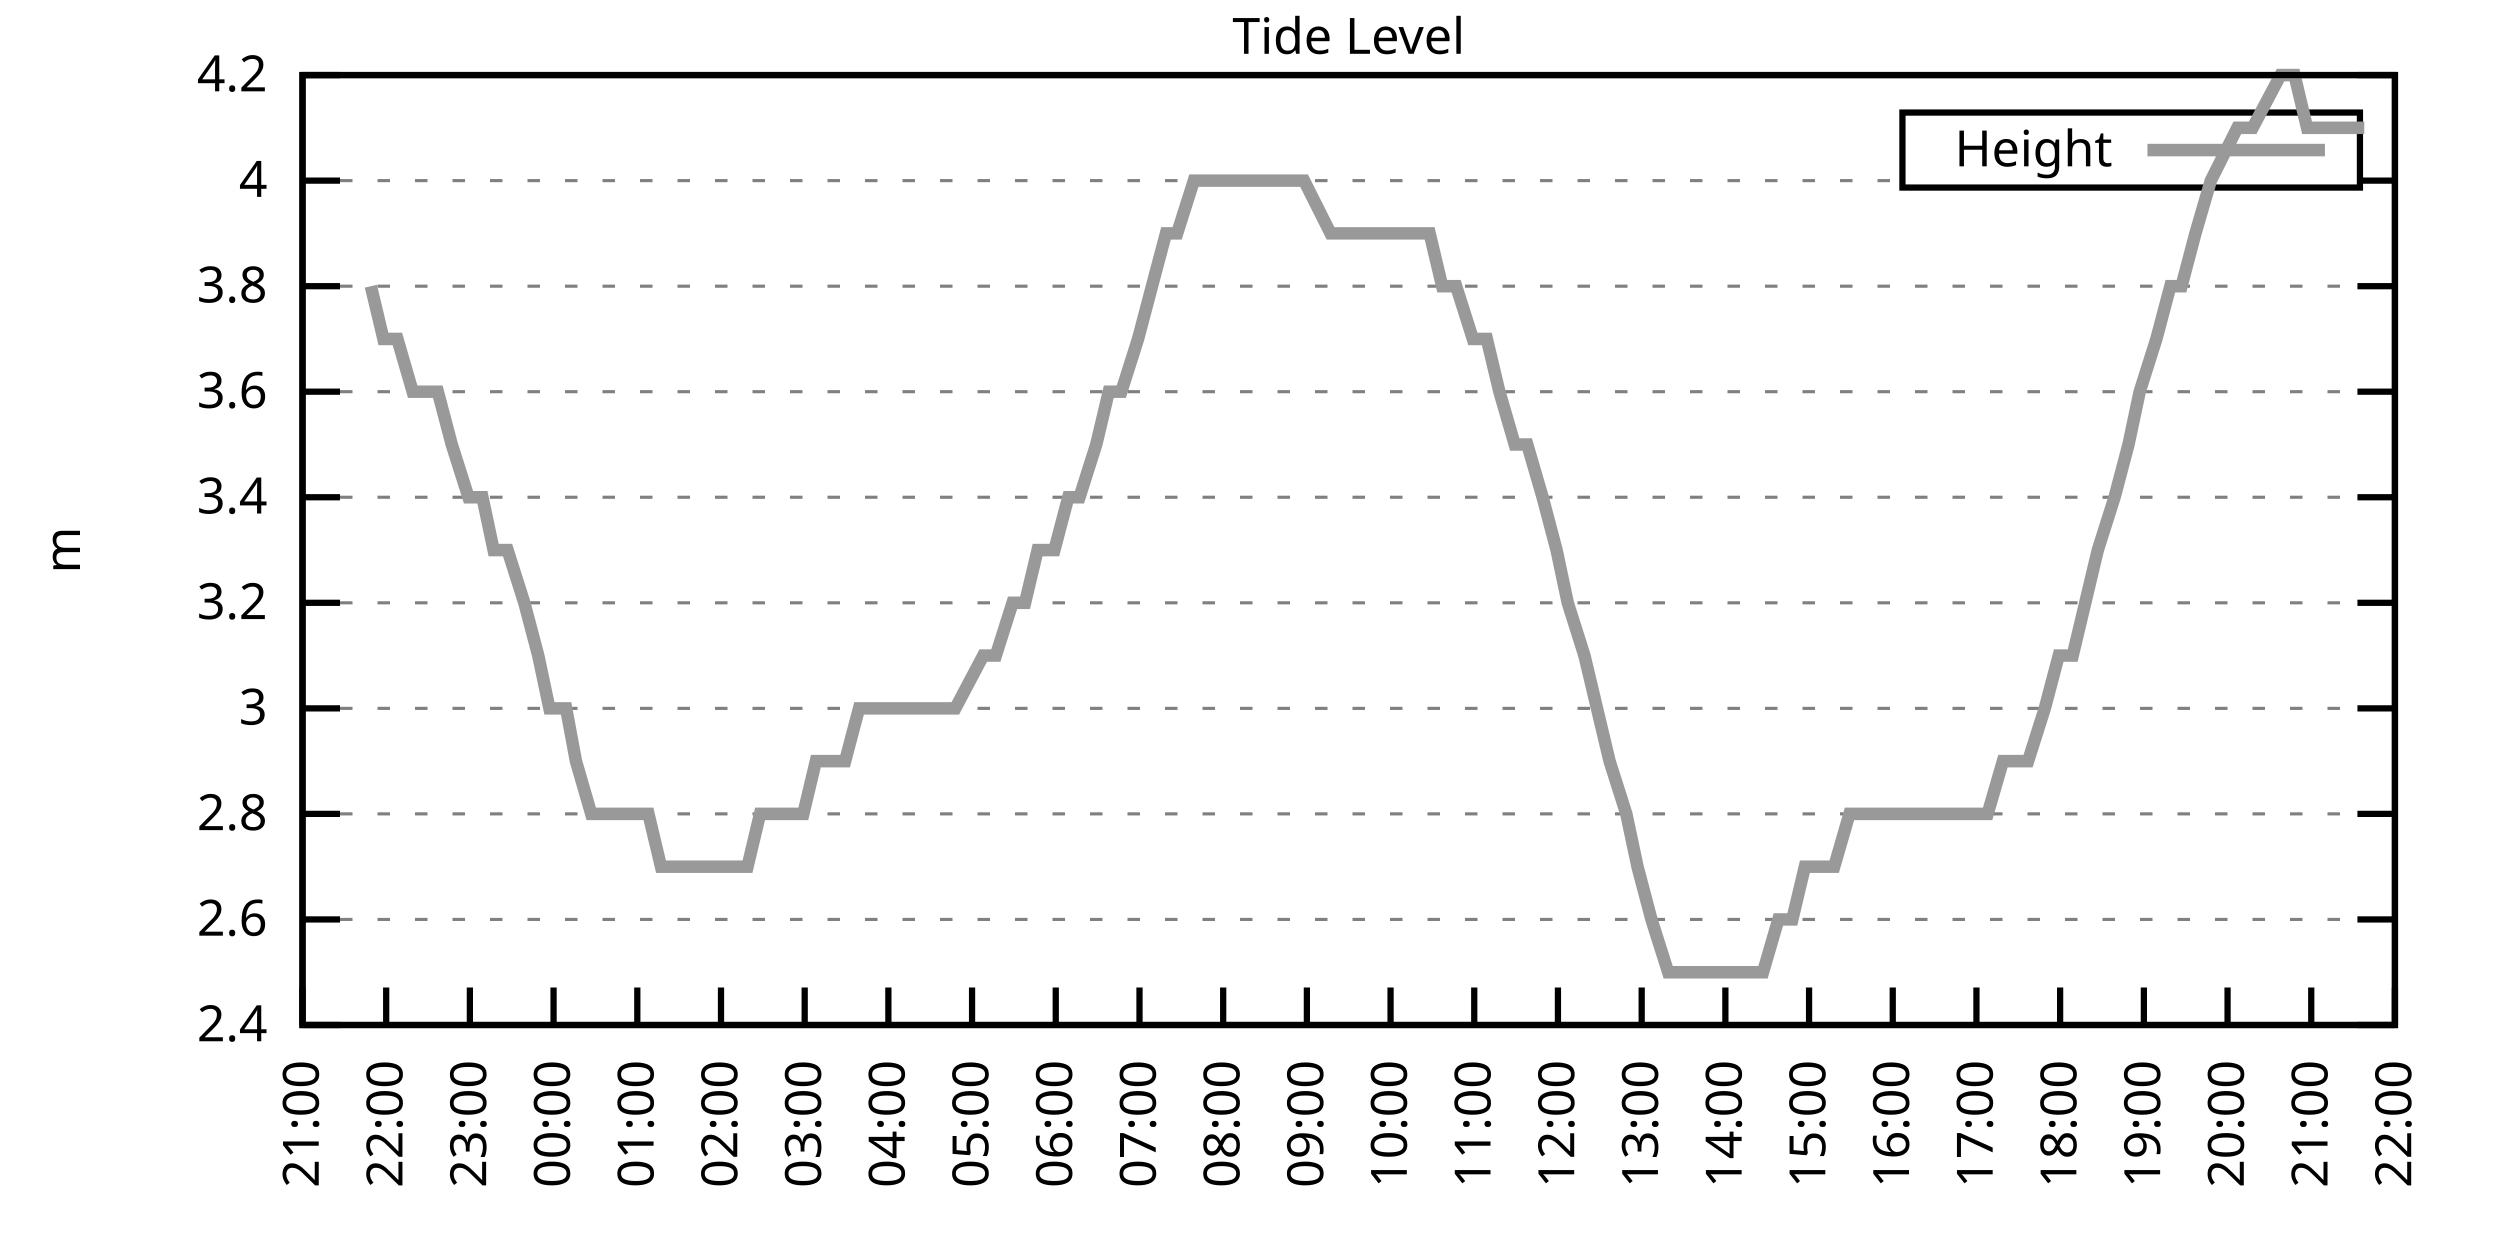
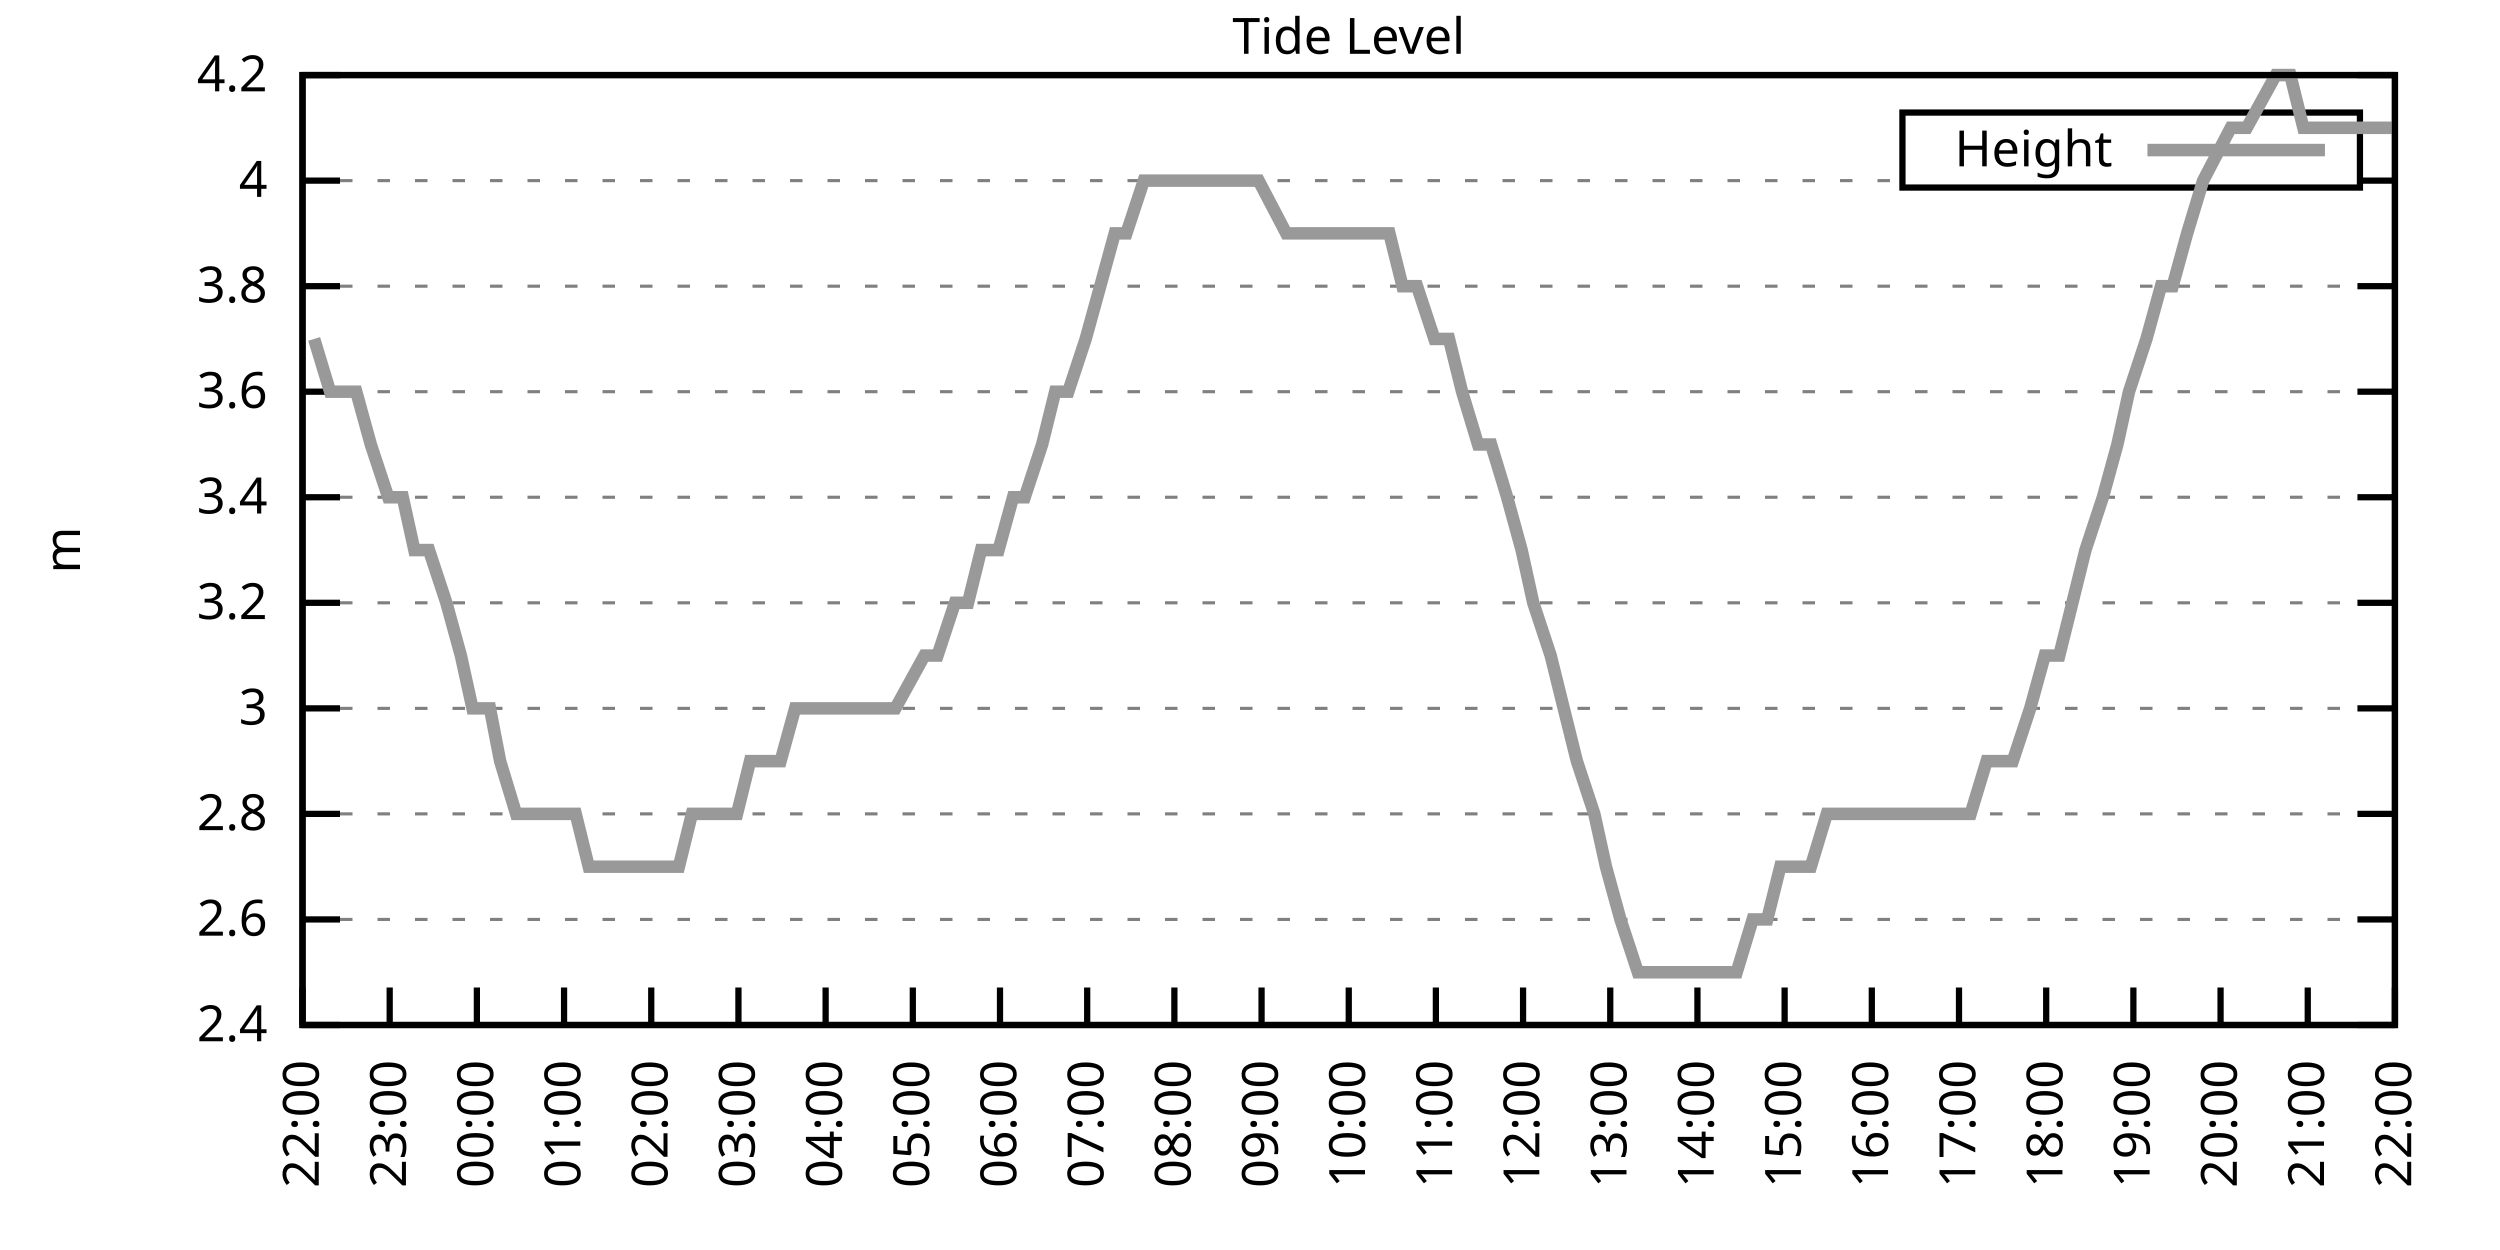
<svg xmlns="http://www.w3.org/2000/svg" xmlns:xlink="http://www.w3.org/1999/xlink" width="400" height="200" viewBox="0 0 400 200">
  <g id="gnuplot_canvas">
    <rect x="0" y="0" width="400" height="200" fill="none" />
    <defs>
      <circle id="gpDot" r="0.5" stroke-width="0.5" stroke="currentColor" />
      <path id="gpPt0" stroke-width="0.333" stroke="currentColor" d="M-1,0 h2 M0,-1 v2" />
      <path id="gpPt1" stroke-width="0.333" stroke="currentColor" d="M-1,-1 L1,1 M1,-1 L-1,1" />
      <path id="gpPt2" stroke-width="0.333" stroke="currentColor" d="M-1,0 L1,0 M0,-1 L0,1 M-1,-1 L1,1 M-1,1 L1,-1" />
      <rect id="gpPt3" stroke-width="0.333" stroke="currentColor" x="-1" y="-1" width="2" height="2" />
      <rect id="gpPt4" stroke-width="0.333" stroke="currentColor" fill="currentColor" x="-1" y="-1" width="2" height="2" />
      <circle id="gpPt5" stroke-width="0.333" stroke="currentColor" cx="0" cy="0" r="1" />
      <use xlink:href="#gpPt5" id="gpPt6" fill="currentColor" stroke="none" />
      <path id="gpPt7" stroke-width="0.333" stroke="currentColor" d="M0,-1.33 L-1.33,0.67 L1.33,0.67 z" />
      <use xlink:href="#gpPt7" id="gpPt8" fill="currentColor" stroke="none" />
      <use xlink:href="#gpPt7" id="gpPt9" stroke="currentColor" transform="rotate(180)" />
      <use xlink:href="#gpPt9" id="gpPt10" fill="currentColor" stroke="none" />
      <use xlink:href="#gpPt3" id="gpPt11" stroke="currentColor" transform="rotate(45)" />
      <use xlink:href="#gpPt11" id="gpPt12" fill="currentColor" stroke="none" />
      <path id="gpPt13" stroke-width="0.333" stroke="currentColor" d="M0,1.330 L1.265,0.411 L0.782,-1.067 L-0.782,-1.076 L-1.265,0.411 z" />
      <use xlink:href="#gpPt13" id="gpPt14" fill="currentColor" stroke="none" />
      <filter id="textbox" filterUnits="objectBoundingBox" x="0" y="0" height="1" width="1">
        <feFlood flood-color="white" flood-opacity="1" result="bgnd" />
        <feComposite in="SourceGraphic" in2="bgnd" operator="atop" />
      </filter>
      <filter id="greybox" filterUnits="objectBoundingBox" x="0" y="0" height="1" width="1">
        <feFlood flood-color="lightgrey" flood-opacity="1" result="grey" />
        <feComposite in="SourceGraphic" in2="grey" operator="atop" />
      </filter>
    </defs>
    <g fill="none" color="white" stroke="currentColor" stroke-width="1.00" stroke-linecap="butt" stroke-linejoin="miter">
</g>
    <g fill="none" color="black" stroke="currentColor" stroke-width="1.00" stroke-linecap="butt" stroke-linejoin="miter">
      <g stroke="none" shape-rendering="crispEdges">
        <polygon fill="rgb(255, 255, 255)" points="48.40,164.00 383.18,164.00 383.18,12.02 48.40,12.02 " />
      </g>
    </g>
    <g fill="none" color="black" stroke="currentColor" stroke-width="1.00" stroke-linecap="butt" stroke-linejoin="miter">
</g>
    <g fill="none" color="black" stroke="black" stroke-width="0.50" stroke-linecap="butt" stroke-linejoin="miter">
</g>
    <g fill="none" color="gray" stroke="currentColor" stroke-width="0.50" stroke-linecap="butt" stroke-linejoin="miter">
      <path stroke="gray" stroke-dasharray="2,4" class="gridline" d="M48.40,164.00 L383.19,164.00  " />
    </g>
    <g fill="none" color="gray" stroke="gray" stroke-width="1.00" stroke-linecap="butt" stroke-linejoin="miter">
</g>
    <g fill="none" color="black" stroke="currentColor" stroke-width="1.00" stroke-linecap="butt" stroke-linejoin="miter">
      <path stroke="black" d="M48.40,164.00 L54.40,164.00 M383.19,164.00 L377.19,164.00  " />
      <g transform="translate(42.80,166.60)" stroke="none" fill="black" font-family="Sans" font-size="8.00" text-anchor="end">
        <text>
          <tspan font-family="Sans"> 2.4</tspan>
        </text>
      </g>
    </g>
    <g fill="none" color="black" stroke="currentColor" stroke-width="1.00" stroke-linecap="butt" stroke-linejoin="miter">
</g>
    <g fill="none" color="black" stroke="black" stroke-width="0.50" stroke-linecap="butt" stroke-linejoin="miter">
</g>
    <g fill="none" color="gray" stroke="currentColor" stroke-width="0.50" stroke-linecap="butt" stroke-linejoin="miter">
      <path stroke="gray" stroke-dasharray="2,4" class="gridline" d="M48.40,147.11 L383.19,147.11  " />
    </g>
    <g fill="none" color="gray" stroke="gray" stroke-width="1.00" stroke-linecap="butt" stroke-linejoin="miter">
</g>
    <g fill="none" color="black" stroke="currentColor" stroke-width="1.00" stroke-linecap="butt" stroke-linejoin="miter">
      <path stroke="black" d="M48.40,147.11 L54.40,147.11 M383.19,147.11 L377.19,147.11  " />
      <g transform="translate(42.80,149.71)" stroke="none" fill="black" font-family="Sans" font-size="8.00" text-anchor="end">
        <text>
          <tspan font-family="Sans"> 2.6</tspan>
        </text>
      </g>
    </g>
    <g fill="none" color="black" stroke="currentColor" stroke-width="1.00" stroke-linecap="butt" stroke-linejoin="miter">
</g>
    <g fill="none" color="black" stroke="black" stroke-width="0.50" stroke-linecap="butt" stroke-linejoin="miter">
</g>
    <g fill="none" color="gray" stroke="currentColor" stroke-width="0.50" stroke-linecap="butt" stroke-linejoin="miter">
      <path stroke="gray" stroke-dasharray="2,4" class="gridline" d="M48.40,130.22 L383.19,130.22  " />
    </g>
    <g fill="none" color="gray" stroke="gray" stroke-width="1.00" stroke-linecap="butt" stroke-linejoin="miter">
</g>
    <g fill="none" color="black" stroke="currentColor" stroke-width="1.00" stroke-linecap="butt" stroke-linejoin="miter">
      <path stroke="black" d="M48.40,130.22 L54.40,130.22 M383.19,130.22 L377.19,130.22  " />
      <g transform="translate(42.80,132.82)" stroke="none" fill="black" font-family="Sans" font-size="8.00" text-anchor="end">
        <text>
          <tspan font-family="Sans"> 2.8</tspan>
        </text>
      </g>
    </g>
    <g fill="none" color="black" stroke="currentColor" stroke-width="1.00" stroke-linecap="butt" stroke-linejoin="miter">
</g>
    <g fill="none" color="black" stroke="black" stroke-width="0.50" stroke-linecap="butt" stroke-linejoin="miter">
</g>
    <g fill="none" color="gray" stroke="currentColor" stroke-width="0.50" stroke-linecap="butt" stroke-linejoin="miter">
      <path stroke="gray" stroke-dasharray="2,4" class="gridline" d="M48.40,113.34 L383.19,113.34  " />
    </g>
    <g fill="none" color="gray" stroke="gray" stroke-width="1.00" stroke-linecap="butt" stroke-linejoin="miter">
</g>
    <g fill="none" color="black" stroke="currentColor" stroke-width="1.00" stroke-linecap="butt" stroke-linejoin="miter">
      <path stroke="black" d="M48.40,113.34 L54.40,113.34 M383.19,113.34 L377.19,113.34  " />
      <g transform="translate(42.80,115.94)" stroke="none" fill="black" font-family="Sans" font-size="8.00" text-anchor="end">
        <text>
          <tspan font-family="Sans"> 3</tspan>
        </text>
      </g>
    </g>
    <g fill="none" color="black" stroke="currentColor" stroke-width="1.00" stroke-linecap="butt" stroke-linejoin="miter">
</g>
    <g fill="none" color="black" stroke="black" stroke-width="0.50" stroke-linecap="butt" stroke-linejoin="miter">
</g>
    <g fill="none" color="gray" stroke="currentColor" stroke-width="0.50" stroke-linecap="butt" stroke-linejoin="miter">
      <path stroke="gray" stroke-dasharray="2,4" class="gridline" d="M48.40,96.45 L383.19,96.45  " />
    </g>
    <g fill="none" color="gray" stroke="gray" stroke-width="1.00" stroke-linecap="butt" stroke-linejoin="miter">
</g>
    <g fill="none" color="black" stroke="currentColor" stroke-width="1.00" stroke-linecap="butt" stroke-linejoin="miter">
      <path stroke="black" d="M48.40,96.45 L54.40,96.45 M383.19,96.45 L377.19,96.45  " />
      <g transform="translate(42.80,99.05)" stroke="none" fill="black" font-family="Sans" font-size="8.00" text-anchor="end">
        <text>
          <tspan font-family="Sans"> 3.2</tspan>
        </text>
      </g>
    </g>
    <g fill="none" color="black" stroke="currentColor" stroke-width="1.00" stroke-linecap="butt" stroke-linejoin="miter">
</g>
    <g fill="none" color="black" stroke="black" stroke-width="0.50" stroke-linecap="butt" stroke-linejoin="miter">
</g>
    <g fill="none" color="gray" stroke="currentColor" stroke-width="0.50" stroke-linecap="butt" stroke-linejoin="miter">
      <path stroke="gray" stroke-dasharray="2,4" class="gridline" d="M48.40,79.56 L383.19,79.56  " />
    </g>
    <g fill="none" color="gray" stroke="gray" stroke-width="1.00" stroke-linecap="butt" stroke-linejoin="miter">
</g>
    <g fill="none" color="black" stroke="currentColor" stroke-width="1.00" stroke-linecap="butt" stroke-linejoin="miter">
      <path stroke="black" d="M48.40,79.56 L54.40,79.56 M383.19,79.56 L377.19,79.56  " />
      <g transform="translate(42.80,82.16)" stroke="none" fill="black" font-family="Sans" font-size="8.00" text-anchor="end">
        <text>
          <tspan font-family="Sans"> 3.4</tspan>
        </text>
      </g>
    </g>
    <g fill="none" color="black" stroke="currentColor" stroke-width="1.00" stroke-linecap="butt" stroke-linejoin="miter">
</g>
    <g fill="none" color="black" stroke="black" stroke-width="0.50" stroke-linecap="butt" stroke-linejoin="miter">
</g>
    <g fill="none" color="gray" stroke="currentColor" stroke-width="0.50" stroke-linecap="butt" stroke-linejoin="miter">
      <path stroke="gray" stroke-dasharray="2,4" class="gridline" d="M48.40,62.67 L383.19,62.67  " />
    </g>
    <g fill="none" color="gray" stroke="gray" stroke-width="1.00" stroke-linecap="butt" stroke-linejoin="miter">
</g>
    <g fill="none" color="black" stroke="currentColor" stroke-width="1.00" stroke-linecap="butt" stroke-linejoin="miter">
      <path stroke="black" d="M48.40,62.67 L54.40,62.67 M383.19,62.67 L377.19,62.67  " />
      <g transform="translate(42.80,65.27)" stroke="none" fill="black" font-family="Sans" font-size="8.00" text-anchor="end">
        <text>
          <tspan font-family="Sans"> 3.6</tspan>
        </text>
      </g>
    </g>
    <g fill="none" color="black" stroke="currentColor" stroke-width="1.00" stroke-linecap="butt" stroke-linejoin="miter">
</g>
    <g fill="none" color="black" stroke="black" stroke-width="0.50" stroke-linecap="butt" stroke-linejoin="miter">
</g>
    <g fill="none" color="gray" stroke="currentColor" stroke-width="0.50" stroke-linecap="butt" stroke-linejoin="miter">
      <path stroke="gray" stroke-dasharray="2,4" class="gridline" d="M48.40,45.79 L383.19,45.79  " />
    </g>
    <g fill="none" color="gray" stroke="gray" stroke-width="1.00" stroke-linecap="butt" stroke-linejoin="miter">
</g>
    <g fill="none" color="black" stroke="currentColor" stroke-width="1.00" stroke-linecap="butt" stroke-linejoin="miter">
      <path stroke="black" d="M48.40,45.79 L54.40,45.79 M383.19,45.79 L377.19,45.79  " />
      <g transform="translate(42.80,48.39)" stroke="none" fill="black" font-family="Sans" font-size="8.00" text-anchor="end">
        <text>
          <tspan font-family="Sans"> 3.8</tspan>
        </text>
      </g>
    </g>
    <g fill="none" color="black" stroke="currentColor" stroke-width="1.00" stroke-linecap="butt" stroke-linejoin="miter">
</g>
    <g fill="none" color="black" stroke="black" stroke-width="0.50" stroke-linecap="butt" stroke-linejoin="miter">
</g>
    <g fill="none" color="gray" stroke="currentColor" stroke-width="0.50" stroke-linecap="butt" stroke-linejoin="miter">
      <path stroke="gray" stroke-dasharray="2,4" class="gridline" d="M48.40,28.90 L304.39,28.90 M377.59,28.90 L383.19,28.90  " />
    </g>
    <g fill="none" color="gray" stroke="gray" stroke-width="1.00" stroke-linecap="butt" stroke-linejoin="miter">
</g>
    <g fill="none" color="black" stroke="currentColor" stroke-width="1.00" stroke-linecap="butt" stroke-linejoin="miter">
      <path stroke="black" d="M48.40,28.90 L54.40,28.90 M383.19,28.90 L377.19,28.90  " />
      <g transform="translate(42.80,31.50)" stroke="none" fill="black" font-family="Sans" font-size="8.00" text-anchor="end">
        <text>
          <tspan font-family="Sans"> 4</tspan>
        </text>
      </g>
    </g>
    <g fill="none" color="black" stroke="currentColor" stroke-width="1.00" stroke-linecap="butt" stroke-linejoin="miter">
</g>
    <g fill="none" color="black" stroke="black" stroke-width="0.50" stroke-linecap="butt" stroke-linejoin="miter">
</g>
    <g fill="none" color="gray" stroke="currentColor" stroke-width="0.50" stroke-linecap="butt" stroke-linejoin="miter">
      <path stroke="gray" stroke-dasharray="2,4" class="gridline" d="M48.40,12.01 L383.19,12.01  " />
    </g>
    <g fill="none" color="gray" stroke="gray" stroke-width="1.00" stroke-linecap="butt" stroke-linejoin="miter">
</g>
    <g fill="none" color="black" stroke="currentColor" stroke-width="1.00" stroke-linecap="butt" stroke-linejoin="miter">
      <path stroke="black" d="M48.40,12.01 L54.40,12.01 M383.19,12.01 L377.19,12.01  " />
      <g transform="translate(42.80,14.61)" stroke="none" fill="black" font-family="Sans" font-size="8.00" text-anchor="end">
        <text>
          <tspan font-family="Sans"> 4.2</tspan>
        </text>
      </g>
    </g>
    <g fill="none" color="black" stroke="currentColor" stroke-width="1.00" stroke-linecap="butt" stroke-linejoin="miter">
      <path stroke="black" d="M48.40,164.00 L48.40,158.00  " />
      <g transform="translate(51.00,169.60) rotate(270.00)" stroke="none" fill="black" font-family="Sans" font-size="8.00" text-anchor="end">
        <text>
-           <tspan font-family="Sans">21:00</tspan>
-         </text>
-       </g>
-     </g>
-     <g fill="none" color="black" stroke="currentColor" stroke-width="1.00" stroke-linecap="butt" stroke-linejoin="miter">
-       <path stroke="black" d="M61.79,164.00 L61.79,158.00  " />
-       <g transform="translate(64.39,169.60) rotate(270.00)" stroke="none" fill="black" font-family="Sans" font-size="8.00" text-anchor="end">
-         <text>
          <tspan font-family="Sans">22:00</tspan>
        </text>
      </g>
    </g>
    <g fill="none" color="black" stroke="currentColor" stroke-width="1.00" stroke-linecap="butt" stroke-linejoin="miter">
-       <path stroke="black" d="M75.18,164.00 L75.18,158.00  " />
-       <g transform="translate(77.78,169.60) rotate(270.00)" stroke="none" fill="black" font-family="Sans" font-size="8.00" text-anchor="end">
+       <path stroke="black" d="M62.35,164.00 L62.35,158.00  " />
+       <g transform="translate(64.95,169.60) rotate(270.00)" stroke="none" fill="black" font-family="Sans" font-size="8.00" text-anchor="end">
        <text>
          <tspan font-family="Sans">23:00</tspan>
        </text>
      </g>
    </g>
    <g fill="none" color="black" stroke="currentColor" stroke-width="1.00" stroke-linecap="butt" stroke-linejoin="miter">
-       <path stroke="black" d="M88.57,164.00 L88.57,158.00  " />
-       <g transform="translate(91.17,169.60) rotate(270.00)" stroke="none" fill="black" font-family="Sans" font-size="8.00" text-anchor="end">
+       <path stroke="black" d="M76.30,164.00 L76.30,158.00  " />
+       <g transform="translate(78.90,169.60) rotate(270.00)" stroke="none" fill="black" font-family="Sans" font-size="8.00" text-anchor="end">
        <text>
          <tspan font-family="Sans">00:00</tspan>
        </text>
      </g>
    </g>
    <g fill="none" color="black" stroke="currentColor" stroke-width="1.00" stroke-linecap="butt" stroke-linejoin="miter">
-       <path stroke="black" d="M101.97,164.00 L101.97,158.00  " />
-       <g transform="translate(104.57,169.60) rotate(270.00)" stroke="none" fill="black" font-family="Sans" font-size="8.00" text-anchor="end">
+       <path stroke="black" d="M90.25,164.00 L90.25,158.00  " />
+       <g transform="translate(92.85,169.60) rotate(270.00)" stroke="none" fill="black" font-family="Sans" font-size="8.00" text-anchor="end">
        <text>
          <tspan font-family="Sans">01:00</tspan>
        </text>
      </g>
    </g>
    <g fill="none" color="black" stroke="currentColor" stroke-width="1.00" stroke-linecap="butt" stroke-linejoin="miter">
-       <path stroke="black" d="M115.36,164.00 L115.36,158.00  " />
-       <g transform="translate(117.96,169.60) rotate(270.00)" stroke="none" fill="black" font-family="Sans" font-size="8.00" text-anchor="end">
+       <path stroke="black" d="M104.20,164.00 L104.20,158.00  " />
+       <g transform="translate(106.80,169.60) rotate(270.00)" stroke="none" fill="black" font-family="Sans" font-size="8.00" text-anchor="end">
        <text>
          <tspan font-family="Sans">02:00</tspan>
        </text>
      </g>
    </g>
    <g fill="none" color="black" stroke="currentColor" stroke-width="1.00" stroke-linecap="butt" stroke-linejoin="miter">
-       <path stroke="black" d="M128.75,164.00 L128.75,158.00  " />
-       <g transform="translate(131.35,169.60) rotate(270.00)" stroke="none" fill="black" font-family="Sans" font-size="8.00" text-anchor="end">
+       <path stroke="black" d="M118.15,164.00 L118.15,158.00  " />
+       <g transform="translate(120.75,169.60) rotate(270.00)" stroke="none" fill="black" font-family="Sans" font-size="8.00" text-anchor="end">
        <text>
          <tspan font-family="Sans">03:00</tspan>
        </text>
      </g>
    </g>
    <g fill="none" color="black" stroke="currentColor" stroke-width="1.00" stroke-linecap="butt" stroke-linejoin="miter">
-       <path stroke="black" d="M142.14,164.00 L142.14,158.00  " />
-       <g transform="translate(144.74,169.60) rotate(270.00)" stroke="none" fill="black" font-family="Sans" font-size="8.00" text-anchor="end">
+       <path stroke="black" d="M132.10,164.00 L132.10,158.00  " />
+       <g transform="translate(134.70,169.60) rotate(270.00)" stroke="none" fill="black" font-family="Sans" font-size="8.00" text-anchor="end">
        <text>
          <tspan font-family="Sans">04:00</tspan>
        </text>
      </g>
    </g>
    <g fill="none" color="black" stroke="currentColor" stroke-width="1.00" stroke-linecap="butt" stroke-linejoin="miter">
-       <path stroke="black" d="M155.53,164.00 L155.53,158.00  " />
-       <g transform="translate(158.13,169.60) rotate(270.00)" stroke="none" fill="black" font-family="Sans" font-size="8.00" text-anchor="end">
+       <path stroke="black" d="M146.05,164.00 L146.05,158.00  " />
+       <g transform="translate(148.65,169.60) rotate(270.00)" stroke="none" fill="black" font-family="Sans" font-size="8.00" text-anchor="end">
        <text>
          <tspan font-family="Sans">05:00</tspan>
        </text>
      </g>
    </g>
    <g fill="none" color="black" stroke="currentColor" stroke-width="1.00" stroke-linecap="butt" stroke-linejoin="miter">
-       <path stroke="black" d="M168.92,164.00 L168.92,158.00  " />
-       <g transform="translate(171.52,169.60) rotate(270.00)" stroke="none" fill="black" font-family="Sans" font-size="8.00" text-anchor="end">
+       <path stroke="black" d="M160.00,164.00 L160.00,158.00  " />
+       <g transform="translate(162.60,169.60) rotate(270.00)" stroke="none" fill="black" font-family="Sans" font-size="8.00" text-anchor="end">
        <text>
          <tspan font-family="Sans">06:00</tspan>
        </text>
      </g>
    </g>
    <g fill="none" color="black" stroke="currentColor" stroke-width="1.00" stroke-linecap="butt" stroke-linejoin="miter">
-       <path stroke="black" d="M182.32,164.00 L182.32,158.00  " />
-       <g transform="translate(184.92,169.60) rotate(270.00)" stroke="none" fill="black" font-family="Sans" font-size="8.00" text-anchor="end">
+       <path stroke="black" d="M173.95,164.00 L173.95,158.00  " />
+       <g transform="translate(176.55,169.60) rotate(270.00)" stroke="none" fill="black" font-family="Sans" font-size="8.00" text-anchor="end">
        <text>
          <tspan font-family="Sans">07:00</tspan>
        </text>
      </g>
    </g>
    <g fill="none" color="black" stroke="currentColor" stroke-width="1.00" stroke-linecap="butt" stroke-linejoin="miter">
-       <path stroke="black" d="M195.71,164.00 L195.71,158.00  " />
-       <g transform="translate(198.31,169.60) rotate(270.00)" stroke="none" fill="black" font-family="Sans" font-size="8.00" text-anchor="end">
+       <path stroke="black" d="M187.90,164.00 L187.90,158.00  " />
+       <g transform="translate(190.50,169.60) rotate(270.00)" stroke="none" fill="black" font-family="Sans" font-size="8.00" text-anchor="end">
        <text>
          <tspan font-family="Sans">08:00</tspan>
        </text>
      </g>
    </g>
    <g fill="none" color="black" stroke="currentColor" stroke-width="1.00" stroke-linecap="butt" stroke-linejoin="miter">
-       <path stroke="black" d="M209.10,164.00 L209.10,158.00  " />
-       <g transform="translate(211.70,169.60) rotate(270.00)" stroke="none" fill="black" font-family="Sans" font-size="8.00" text-anchor="end">
+       <path stroke="black" d="M201.85,164.00 L201.85,158.00  " />
+       <g transform="translate(204.45,169.60) rotate(270.00)" stroke="none" fill="black" font-family="Sans" font-size="8.00" text-anchor="end">
        <text>
          <tspan font-family="Sans">09:00</tspan>
        </text>
      </g>
    </g>
    <g fill="none" color="black" stroke="currentColor" stroke-width="1.00" stroke-linecap="butt" stroke-linejoin="miter">
-       <path stroke="black" d="M222.49,164.00 L222.49,158.00  " />
-       <g transform="translate(225.09,169.60) rotate(270.00)" stroke="none" fill="black" font-family="Sans" font-size="8.00" text-anchor="end">
+       <path stroke="black" d="M215.80,164.00 L215.80,158.00  " />
+       <g transform="translate(218.40,169.60) rotate(270.00)" stroke="none" fill="black" font-family="Sans" font-size="8.00" text-anchor="end">
        <text>
          <tspan font-family="Sans">10:00</tspan>
        </text>
      </g>
    </g>
    <g fill="none" color="black" stroke="currentColor" stroke-width="1.00" stroke-linecap="butt" stroke-linejoin="miter">
-       <path stroke="black" d="M235.88,164.00 L235.88,158.00  " />
-       <g transform="translate(238.48,169.60) rotate(270.00)" stroke="none" fill="black" font-family="Sans" font-size="8.00" text-anchor="end">
+       <path stroke="black" d="M229.74,164.00 L229.74,158.00  " />
+       <g transform="translate(232.34,169.60) rotate(270.00)" stroke="none" fill="black" font-family="Sans" font-size="8.00" text-anchor="end">
        <text>
          <tspan font-family="Sans">11:00</tspan>
        </text>
      </g>
    </g>
    <g fill="none" color="black" stroke="currentColor" stroke-width="1.00" stroke-linecap="butt" stroke-linejoin="miter">
-       <path stroke="black" d="M249.27,164.00 L249.27,158.00  " />
-       <g transform="translate(251.87,169.60) rotate(270.00)" stroke="none" fill="black" font-family="Sans" font-size="8.00" text-anchor="end">
+       <path stroke="black" d="M243.69,164.00 L243.69,158.00  " />
+       <g transform="translate(246.29,169.60) rotate(270.00)" stroke="none" fill="black" font-family="Sans" font-size="8.00" text-anchor="end">
        <text>
          <tspan font-family="Sans">12:00</tspan>
        </text>
      </g>
    </g>
    <g fill="none" color="black" stroke="currentColor" stroke-width="1.00" stroke-linecap="butt" stroke-linejoin="miter">
-       <path stroke="black" d="M262.67,164.00 L262.67,158.00  " />
-       <g transform="translate(265.27,169.60) rotate(270.00)" stroke="none" fill="black" font-family="Sans" font-size="8.00" text-anchor="end">
+       <path stroke="black" d="M257.64,164.00 L257.64,158.00  " />
+       <g transform="translate(260.24,169.60) rotate(270.00)" stroke="none" fill="black" font-family="Sans" font-size="8.00" text-anchor="end">
        <text>
          <tspan font-family="Sans">13:00</tspan>
        </text>
      </g>
    </g>
    <g fill="none" color="black" stroke="currentColor" stroke-width="1.00" stroke-linecap="butt" stroke-linejoin="miter">
-       <path stroke="black" d="M276.06,164.00 L276.06,158.00  " />
-       <g transform="translate(278.66,169.60) rotate(270.00)" stroke="none" fill="black" font-family="Sans" font-size="8.00" text-anchor="end">
+       <path stroke="black" d="M271.59,164.00 L271.59,158.00  " />
+       <g transform="translate(274.19,169.60) rotate(270.00)" stroke="none" fill="black" font-family="Sans" font-size="8.00" text-anchor="end">
        <text>
          <tspan font-family="Sans">14:00</tspan>
        </text>
      </g>
    </g>
    <g fill="none" color="black" stroke="currentColor" stroke-width="1.00" stroke-linecap="butt" stroke-linejoin="miter">
-       <path stroke="black" d="M289.45,164.00 L289.45,158.00  " />
-       <g transform="translate(292.05,169.60) rotate(270.00)" stroke="none" fill="black" font-family="Sans" font-size="8.00" text-anchor="end">
+       <path stroke="black" d="M285.54,164.00 L285.54,158.00  " />
+       <g transform="translate(288.14,169.60) rotate(270.00)" stroke="none" fill="black" font-family="Sans" font-size="8.00" text-anchor="end">
        <text>
          <tspan font-family="Sans">15:00</tspan>
        </text>
      </g>
    </g>
    <g fill="none" color="black" stroke="currentColor" stroke-width="1.00" stroke-linecap="butt" stroke-linejoin="miter">
-       <path stroke="black" d="M302.84,164.00 L302.84,158.00  " />
-       <g transform="translate(305.44,169.60) rotate(270.00)" stroke="none" fill="black" font-family="Sans" font-size="8.00" text-anchor="end">
+       <path stroke="black" d="M299.49,164.00 L299.49,158.00  " />
+       <g transform="translate(302.09,169.60) rotate(270.00)" stroke="none" fill="black" font-family="Sans" font-size="8.00" text-anchor="end">
        <text>
          <tspan font-family="Sans">16:00</tspan>
        </text>
      </g>
    </g>
    <g fill="none" color="black" stroke="currentColor" stroke-width="1.00" stroke-linecap="butt" stroke-linejoin="miter">
-       <path stroke="black" d="M316.23,164.00 L316.23,158.00  " />
-       <g transform="translate(318.83,169.60) rotate(270.00)" stroke="none" fill="black" font-family="Sans" font-size="8.00" text-anchor="end">
+       <path stroke="black" d="M313.44,164.00 L313.44,158.00  " />
+       <g transform="translate(316.04,169.60) rotate(270.00)" stroke="none" fill="black" font-family="Sans" font-size="8.00" text-anchor="end">
        <text>
          <tspan font-family="Sans">17:00</tspan>
        </text>
      </g>
    </g>
    <g fill="none" color="black" stroke="currentColor" stroke-width="1.00" stroke-linecap="butt" stroke-linejoin="miter">
-       <path stroke="black" d="M329.62,164.00 L329.62,158.00  " />
-       <g transform="translate(332.22,169.60) rotate(270.00)" stroke="none" fill="black" font-family="Sans" font-size="8.00" text-anchor="end">
+       <path stroke="black" d="M327.39,164.00 L327.39,158.00  " />
+       <g transform="translate(329.99,169.60) rotate(270.00)" stroke="none" fill="black" font-family="Sans" font-size="8.00" text-anchor="end">
        <text>
          <tspan font-family="Sans">18:00</tspan>
        </text>
      </g>
    </g>
    <g fill="none" color="black" stroke="currentColor" stroke-width="1.00" stroke-linecap="butt" stroke-linejoin="miter">
-       <path stroke="black" d="M343.02,164.00 L343.02,158.00  " />
-       <g transform="translate(345.62,169.60) rotate(270.00)" stroke="none" fill="black" font-family="Sans" font-size="8.00" text-anchor="end">
+       <path stroke="black" d="M341.34,164.00 L341.34,158.00  " />
+       <g transform="translate(343.94,169.60) rotate(270.00)" stroke="none" fill="black" font-family="Sans" font-size="8.00" text-anchor="end">
        <text>
          <tspan font-family="Sans">19:00</tspan>
        </text>
      </g>
    </g>
    <g fill="none" color="black" stroke="currentColor" stroke-width="1.00" stroke-linecap="butt" stroke-linejoin="miter">
-       <path stroke="black" d="M356.41,164.00 L356.41,158.00  " />
-       <g transform="translate(359.01,169.60) rotate(270.00)" stroke="none" fill="black" font-family="Sans" font-size="8.00" text-anchor="end">
+       <path stroke="black" d="M355.29,164.00 L355.29,158.00  " />
+       <g transform="translate(357.89,169.60) rotate(270.00)" stroke="none" fill="black" font-family="Sans" font-size="8.00" text-anchor="end">
        <text>
          <tspan font-family="Sans">20:00</tspan>
        </text>
      </g>
    </g>
    <g fill="none" color="black" stroke="currentColor" stroke-width="1.00" stroke-linecap="butt" stroke-linejoin="miter">
-       <path stroke="black" d="M369.80,164.00 L369.80,158.00  " />
-       <g transform="translate(372.40,169.60) rotate(270.00)" stroke="none" fill="black" font-family="Sans" font-size="8.00" text-anchor="end">
+       <path stroke="black" d="M369.24,164.00 L369.24,158.00  " />
+       <g transform="translate(371.84,169.60) rotate(270.00)" stroke="none" fill="black" font-family="Sans" font-size="8.00" text-anchor="end">
        <text>
          <tspan font-family="Sans">21:00</tspan>
        </text>
      </g>
    </g>
    <g fill="none" color="black" stroke="currentColor" stroke-width="1.00" stroke-linecap="butt" stroke-linejoin="miter">
      <path stroke="black" d="M383.19,164.00 L383.19,158.00  " />
      <g transform="translate(385.79,169.60) rotate(270.00)" stroke="none" fill="black" font-family="Sans" font-size="8.00" text-anchor="end">
        <text>
          <tspan font-family="Sans">22:00</tspan>
        </text>
      </g>
    </g>
    <g fill="none" color="black" stroke="currentColor" stroke-width="1.00" stroke-linecap="butt" stroke-linejoin="miter">
</g>
    <g fill="none" color="black" stroke="currentColor" stroke-width="1.00" stroke-linecap="butt" stroke-linejoin="miter">
      <path stroke="black" d="M48.40,12.01 L48.40,164.00 L383.19,164.00 L383.19,12.01 L48.40,12.01 Z  " />
    </g>
    <g fill="none" color="black" stroke="currentColor" stroke-width="1.00" stroke-linecap="butt" stroke-linejoin="miter">
</g>
    <g fill="none" color="black" stroke="currentColor" stroke-width="1.00" stroke-linecap="butt" stroke-linejoin="miter">
      <path stroke="black" d="M304.39,30.01 L304.39,18.01 L377.59,18.01 L377.59,30.01 L304.39,30.01 Z  " />
    </g>
    <g id="Tide_level_plot_1">
      <g fill="none" color="white" stroke="black" stroke-width="2.00" stroke-linecap="butt" stroke-linejoin="miter">
</g>
      <g fill="none" color="black" stroke="currentColor" stroke-width="2.00" stroke-linecap="butt" stroke-linejoin="miter">
        <g transform="translate(337.99,26.61)" stroke="none" fill="black" font-family="Sans" font-size="8.00" text-anchor="end">
          <text>
            <tspan font-family="Sans">Height</tspan>
          </text>
        </g>
      </g>
      <g fill="none" color="black" stroke="currentColor" stroke-width="2.00" stroke-linecap="butt" stroke-linejoin="miter">
-         <path stroke="rgb(153, 153, 153)" d="M343.59,24.01 L371.99,24.01 M59.34,45.79 L61.35,54.23 L63.58,54.23 L66.03,62.67 L67.82,62.67 L70.05,62.67   L72.28,71.12 L74.96,79.56 L77.19,79.56 L78.98,88.01 L81.21,88.01 L83.89,96.45 L86.12,104.89 L87.91,113.34   L90.58,113.34 L92.15,121.78 L94.60,130.22 L97.06,130.22 L99.51,130.22 L101.52,130.22 L103.75,130.22 L105.76,138.67   L107.55,138.67 L110.45,138.67 L112.90,138.67 L115.13,138.67 L116.92,138.67 L119.60,138.67 L121.61,130.22 L125.85,130.22   L128.53,130.22 L130.54,121.78 L132.99,121.78 L135.22,121.78 L137.45,113.34 L138.79,113.34 L141.25,113.34 L143.70,113.34   L148.61,113.34 L150.85,113.34 L152.85,113.34 L157.32,104.89 L159.33,104.89 L162.01,96.45 L164.01,96.45 L166.02,88.01   L168.70,88.01 L170.93,79.56 L172.72,79.56 L175.40,71.12 L177.41,62.67 L179.41,62.67 L182.09,54.23 L184.32,45.79   L186.56,37.34 L188.34,37.34 L191.02,28.90 L193.25,28.90 L195.26,28.90 L197.72,28.90 L199.73,28.90 L201.96,28.90   L203.97,28.90 L206.20,28.90 L208.65,28.90 L212.89,37.34 L215.57,37.34 L217.58,37.34 L220.04,37.34 L222.04,37.34   L224.50,37.34 L226.73,37.34 L228.74,37.34 L230.75,45.79 L232.98,45.79 L235.66,54.23 L237.89,54.23 L239.90,62.67   L242.36,71.12 L244.36,71.12 L246.82,79.56 L249.05,88.01 L250.84,96.45 L253.51,104.89 L255.52,113.34 L257.53,121.78   L260.21,130.22 L262.00,138.67 L264.23,147.11 L266.91,155.56 L268.92,155.56 L271.15,155.56 L273.60,155.56 L275.83,155.56   L277.62,155.56 L280.30,155.56 L282.08,155.56 L284.54,147.11 L286.77,147.11 L288.78,138.67 L291.01,138.67 L293.47,138.67   L295.92,130.22 L297.93,130.22 L300.39,130.22 L302.17,130.22 L304.63,130.22 L306.63,130.22 L309.31,130.22 L311.32,130.22   L313.78,130.22 L316.01,130.22 L318.02,130.22 L320.47,121.78 L322.26,121.78 L324.49,121.78 L327.17,113.34 L329.40,104.89   L331.63,104.89 L333.64,96.45 L335.65,88.01 L338.33,79.56 L340.56,71.12 L342.35,62.67 L345.02,54.23 L347.26,45.79   L349.04,45.79 L351.27,37.34 L353.73,28.90 L357.97,20.45 L360.42,20.45 L364.89,12.01 L367.12,12.01 L369.13,20.45   L371.58,20.45 L373.82,20.45 L375.82,20.45 L378.28,20.45  " />
+         <path stroke="rgb(153, 153, 153)" d="M343.59,24.01 L371.99,24.01 M50.26,54.23 L52.82,62.67 L54.68,62.67 L57.00,62.67 L59.33,71.12 L62.12,79.56   L64.44,79.56 L66.30,88.01 L68.63,88.01 L71.42,96.45 L73.74,104.89 L75.60,113.34 L78.39,113.34 L80.02,121.78   L82.58,130.22 L85.13,130.22 L87.69,130.22 L89.78,130.22 L92.11,130.22 L94.20,138.67 L96.06,138.67 L99.08,138.67   L101.64,138.67 L103.97,138.67 L105.83,138.67 L108.62,138.67 L110.71,130.22 L115.13,130.22 L117.92,130.22 L120.01,121.78   L122.57,121.78 L124.89,121.78 L127.22,113.34 L128.61,113.34 L131.17,113.34 L133.72,113.34 L138.84,113.34 L141.16,113.34   L143.26,113.34 L147.91,104.89 L150.00,104.89 L152.79,96.45 L154.88,96.45 L156.97,88.01 L159.76,88.01 L162.09,79.56   L163.95,79.56 L166.74,71.12 L168.83,62.67 L170.92,62.67 L173.71,54.23 L176.04,45.79 L178.36,37.34 L180.22,37.34   L183.01,28.90 L185.34,28.90 L187.43,28.90 L189.99,28.90 L192.08,28.90 L194.41,28.90 L196.50,28.90 L198.82,28.90   L201.38,28.90 L205.80,37.34 L208.59,37.34 L210.68,37.34 L213.24,37.34 L215.33,37.34 L217.89,37.34 L220.21,37.34   L222.30,37.34 L224.40,45.79 L226.72,45.79 L229.51,54.23 L231.84,54.23 L233.93,62.67 L236.49,71.12 L238.58,71.12   L241.14,79.56 L243.46,88.01 L245.32,96.45 L248.11,104.89 L250.20,113.34 L252.30,121.78 L255.09,130.22 L256.95,138.67   L259.27,147.11 L262.06,155.56 L264.15,155.56 L266.48,155.56 L269.04,155.56 L271.36,155.56 L273.22,155.56 L276.01,155.56   L277.87,155.56 L280.43,147.11 L282.75,147.11 L284.85,138.67 L287.17,138.67 L289.73,138.67 L292.29,130.22 L294.38,130.22   L296.94,130.22 L298.80,130.22 L301.35,130.22 L303.44,130.22 L306.23,130.22 L308.33,130.22 L310.88,130.22 L313.21,130.22   L315.30,130.22 L317.86,121.78 L319.72,121.78 L322.04,121.78 L324.83,113.34 L327.16,104.89 L329.48,104.89 L331.58,96.45   L333.67,88.01 L336.46,79.56 L338.78,71.12 L340.64,62.67 L343.43,54.23 L345.76,45.79 L347.62,45.79 L349.94,37.34   L352.50,28.90 L356.92,20.45 L359.48,20.45 L364.13,12.01 L366.45,12.01 L368.54,20.45 L371.10,20.45 L373.43,20.45   L375.52,20.45 L378.08,20.45 L380.63,20.45 L382.96,20.45  " />
      </g>
    </g>
    <g fill="none" color="black" stroke="currentColor" stroke-width="2.00" stroke-linecap="butt" stroke-linejoin="miter">
</g>
    <g fill="none" color="black" stroke="black" stroke-width="1.00" stroke-linecap="butt" stroke-linejoin="miter">
</g>
    <g fill="none" color="black" stroke="currentColor" stroke-width="1.00" stroke-linecap="butt" stroke-linejoin="miter">
      <path stroke="black" d="M48.40,12.01 L48.40,164.00 L383.19,164.00 L383.19,12.01 L48.40,12.01 Z  " />
      <g transform="translate(12.80,88.01) rotate(270.00)" stroke="none" fill="black" font-family="Sans" font-size="8.00" text-anchor="middle">
        <text>
          <tspan font-family="Sans">m</tspan>
        </text>
      </g>
    </g>
    <g fill="none" color="black" stroke="currentColor" stroke-width="1.00" stroke-linecap="butt" stroke-linejoin="miter">
</g>
    <g fill="none" color="black" stroke="currentColor" stroke-width="1.00" stroke-linecap="butt" stroke-linejoin="miter">
      <g transform="translate(215.79,8.61)" stroke="none" fill="black" font-family="Sans" font-size="8.00" text-anchor="middle">
        <text>
          <tspan font-family="Sans">Tide Level</tspan>
        </text>
      </g>
    </g>
    <g fill="none" color="black" stroke="currentColor" stroke-width="1.00" stroke-linecap="butt" stroke-linejoin="miter">
</g>
  </g>
</svg>
